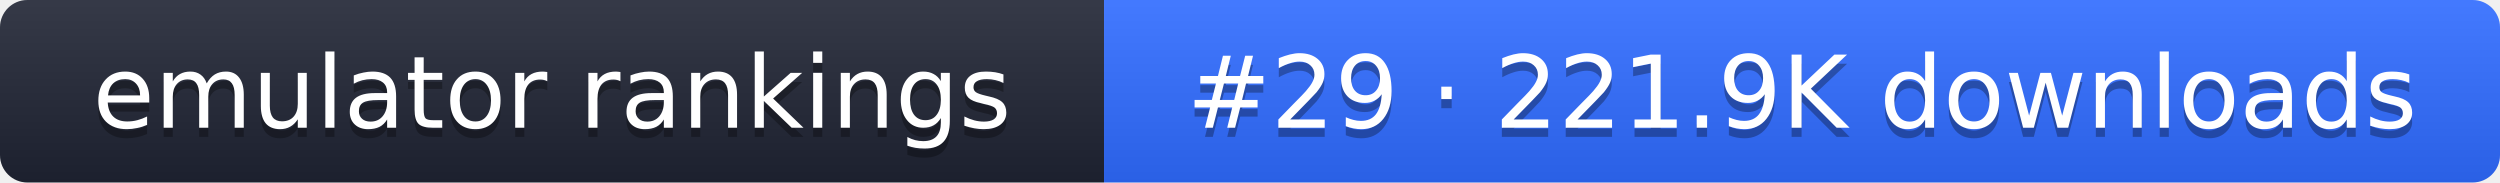
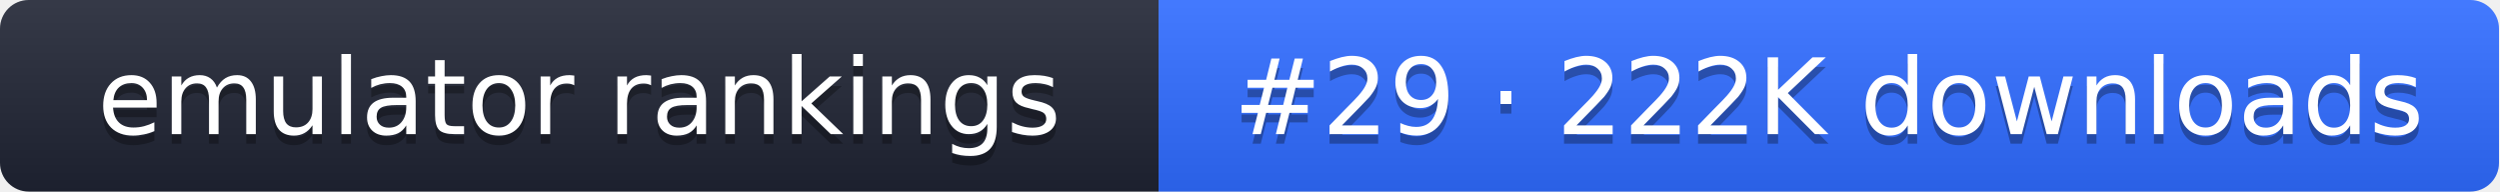
- <svg xmlns="http://www.w3.org/2000/svg" width="274" height="20" role="img" aria-label="emulator rankings: #29 · 221.9K downloads">
+ <svg xmlns="http://www.w3.org/2000/svg" width="261" height="20" role="img" aria-label="emulator rankings: #29 · 222K downloads">
  <linearGradient id="g" x2="0" y2="100%">
    <stop offset="0" stop-color="#fff" stop-opacity=".1" />
    <stop offset="1" stop-opacity=".1" />
  </linearGradient>
  <clipPath id="r">
-     <rect width="274" height="20" rx="3" fill="#fff" />
+     <rect width="261" height="20" rx="3" fill="#fff" />
  </clipPath>
  <g clip-path="url(#r)">
    <rect width="121" height="20" fill="#1f2433" />
-     <rect x="121" width="153" height="20" fill="#2f6bff" />
-     <rect width="274" height="20" fill="url(#g)" />
+     <rect x="121" width="140" height="20" fill="#2f6bff" />
+     <rect width="261" height="20" fill="url(#g)" />
  </g>
  <g fill="#fff" text-anchor="middle" font-family="Verdana,DejaVu Sans,sans-serif" font-size="11">
    <text x="60.5" y="15" fill="#010101" fill-opacity=".3">emulator rankings</text>
    <text x="60.5" y="14">emulator rankings</text>
-     <text x="197.5" y="15" fill="#010101" fill-opacity=".3">#29 · 221.9K downloads</text>
-     <text x="197.5" y="14">#29 · 221.9K downloads</text>
+     <text x="191" y="15" fill="#010101" fill-opacity=".3">#29 · 222K downloads</text>
+     <text x="191" y="14">#29 · 222K downloads</text>
  </g>
</svg>
